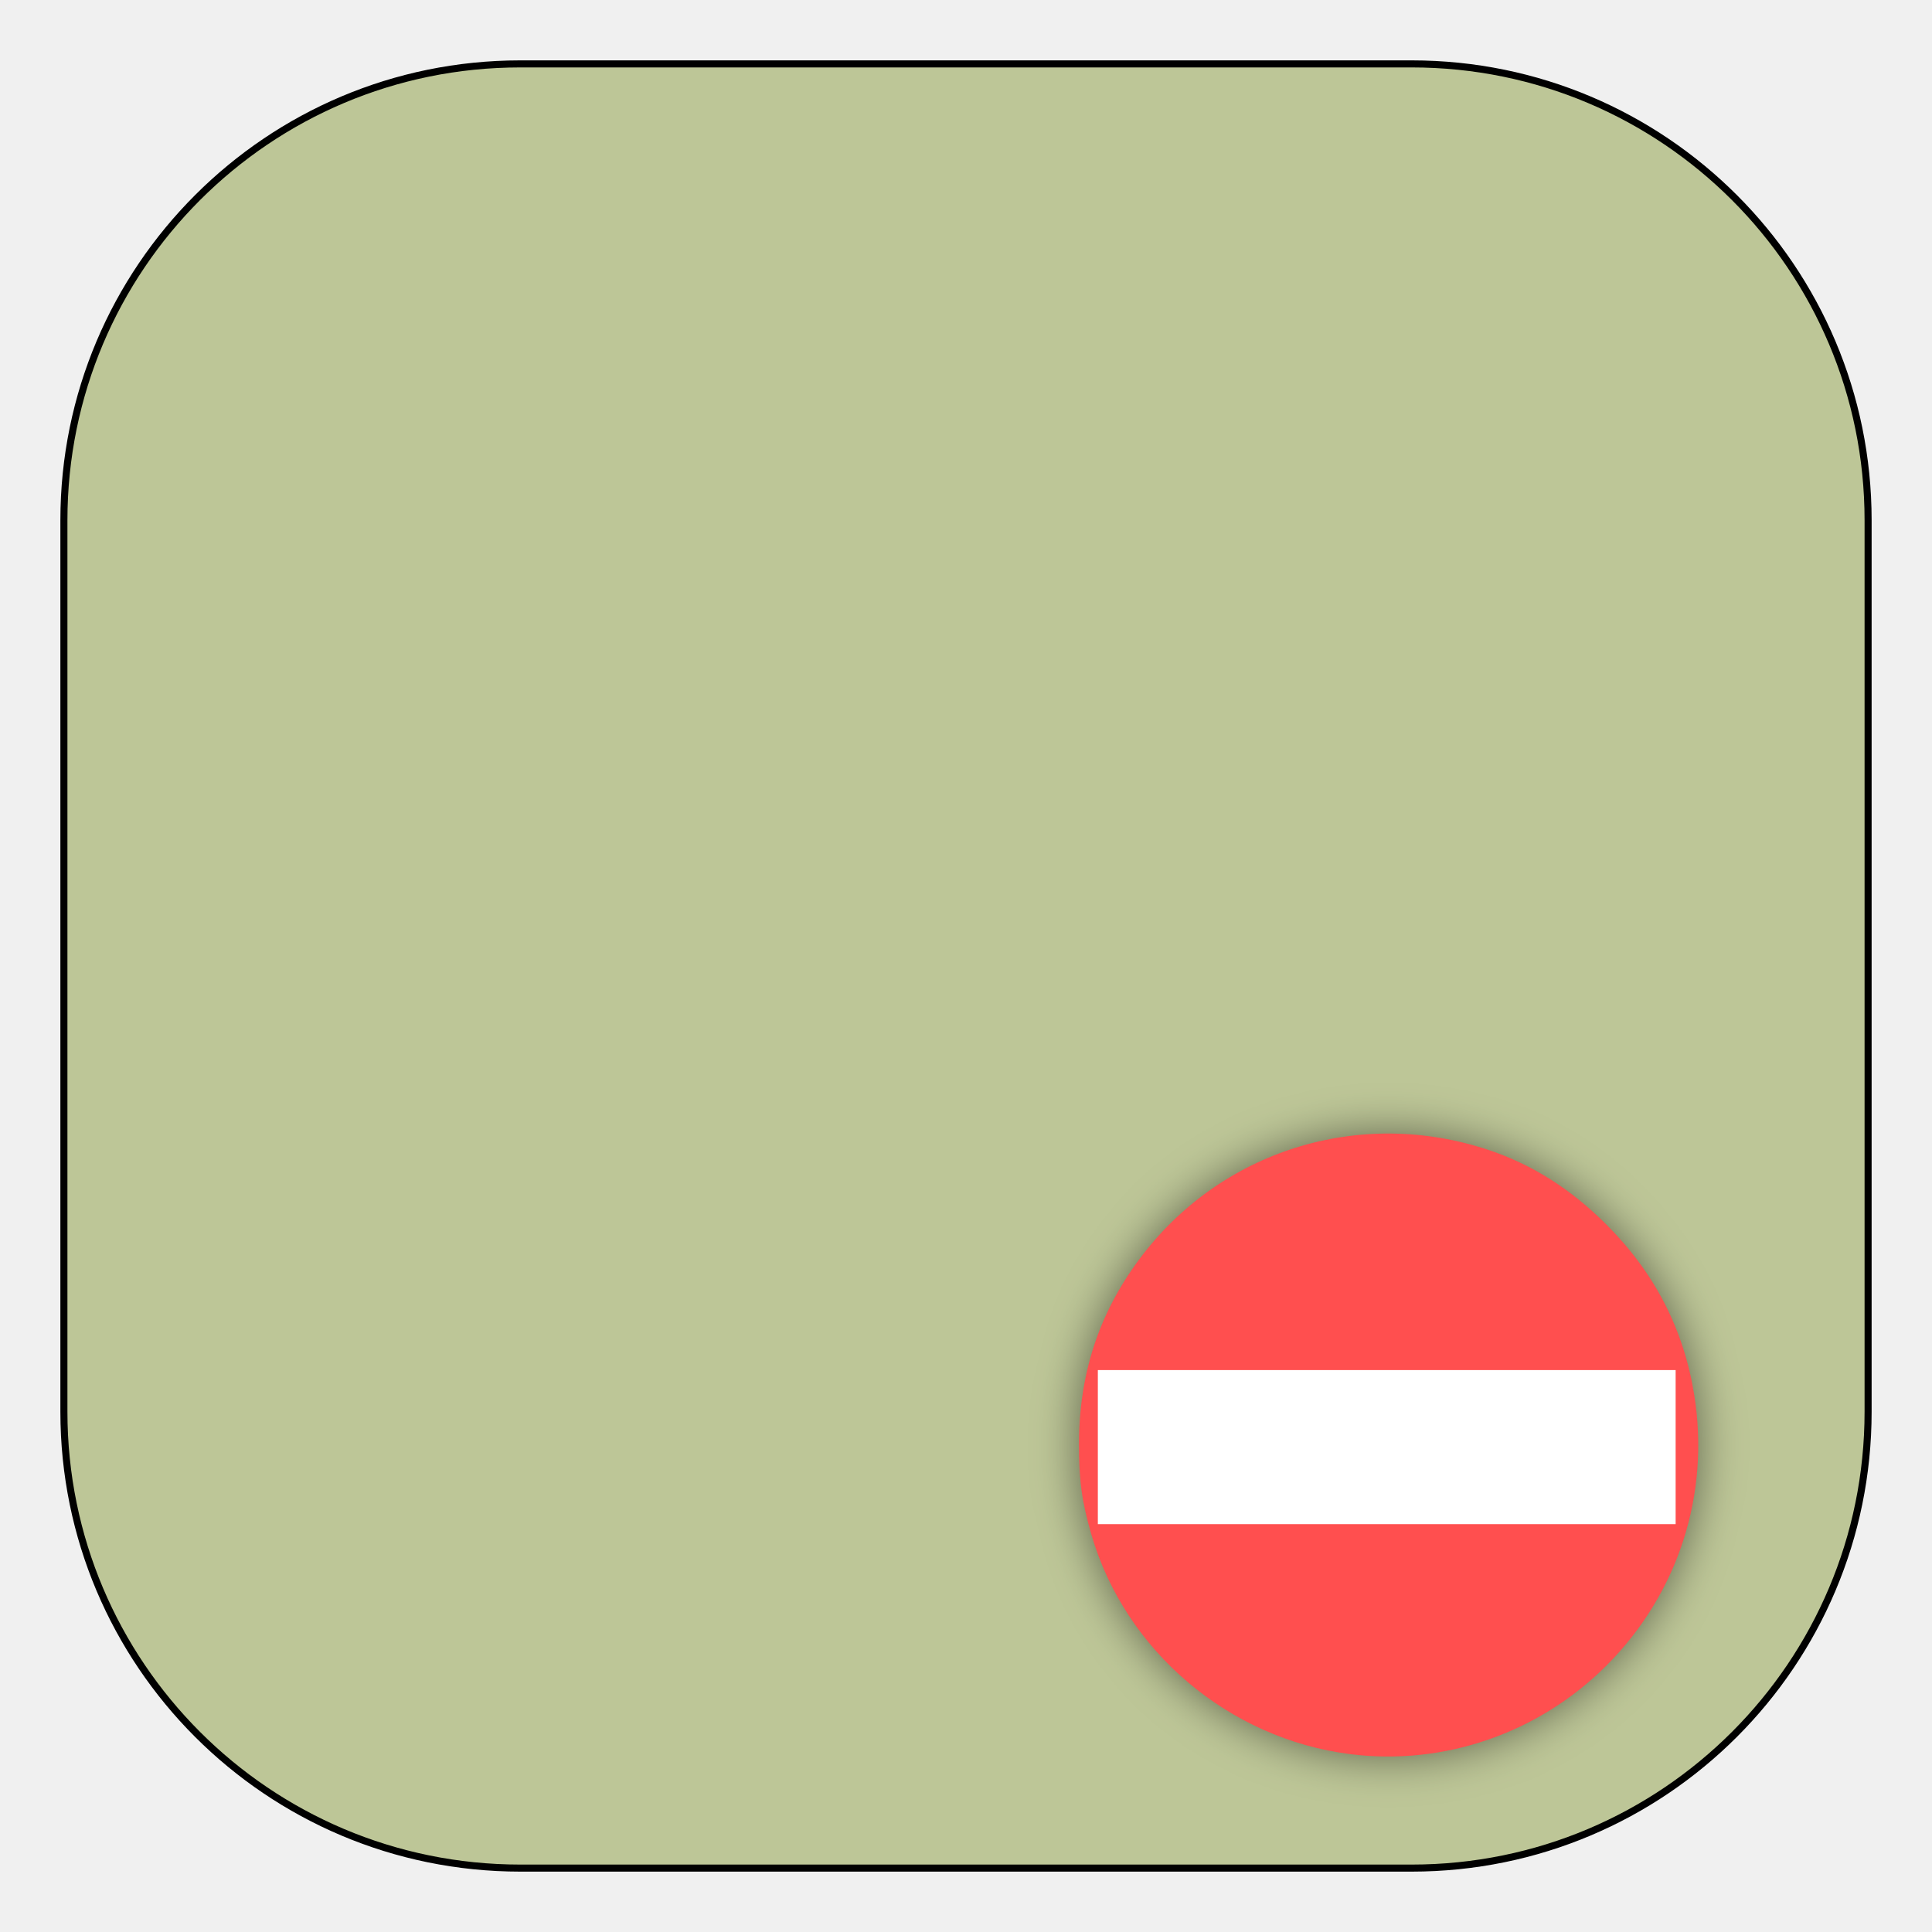
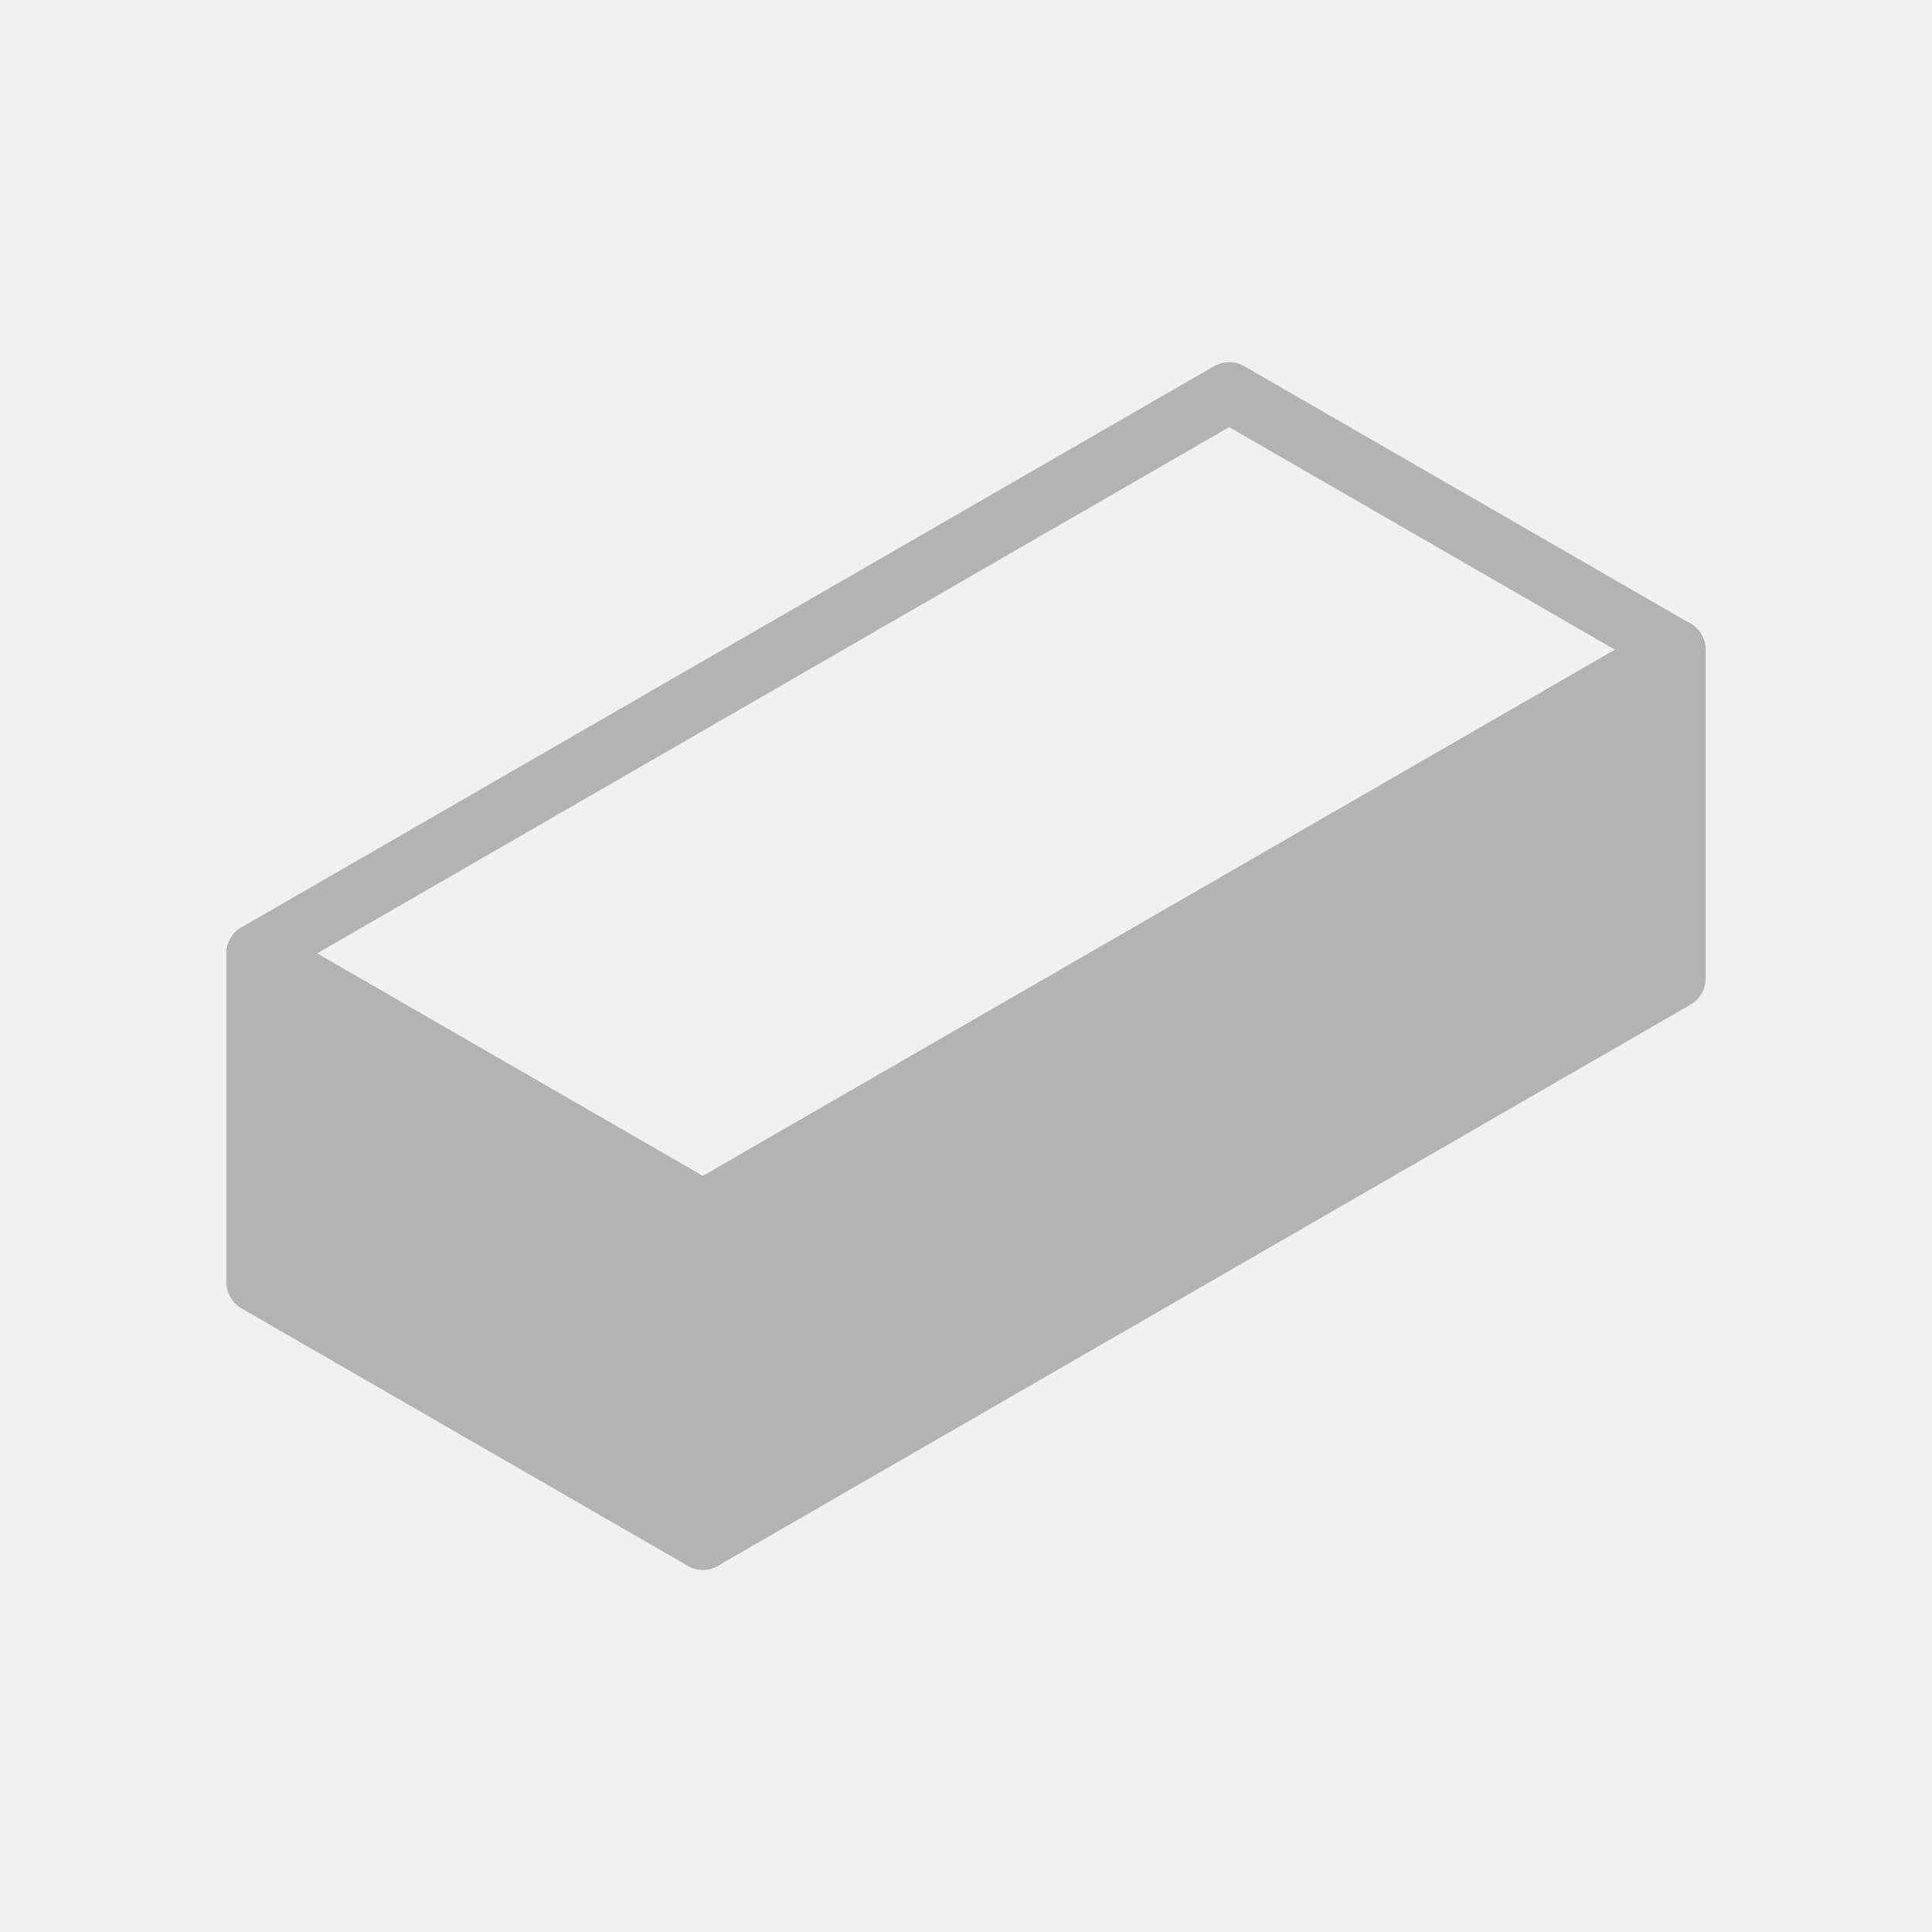
- <svg xmlns="http://www.w3.org/2000/svg" width="256" height="256" viewBox="0 0 256 256" id="svg4144" version="1.1">
-   <defs id="defs4146">
-     <filter style="color-interpolation-filters:sRGB;" id="filter4140">
-       <feFlood flood-opacity="0.498" flood-color="rgb(0,0,0)" result="flood" id="feFlood4142" />
-       <feComposite in="flood" in2="SourceGraphic" operator="in" result="composite1" id="feComposite4144" />
-       <feGaussianBlur in="composite1" stdDeviation="3" result="blur" id="feGaussianBlur4146" />
-       <feOffset dx="0" dy="0" result="offset" id="feOffset4148" />
-       <feComposite in="SourceGraphic" in2="offset" operator="over" result="composite2" id="feComposite4150" />
-     </filter>
-     <filter style="color-interpolation-filters:sRGB" id="filter4140-7">
-       <feFlood flood-opacity="0.498" flood-color="rgb(0,0,0)" result="flood" id="feFlood4142-5" />
-       <feComposite in="flood" in2="SourceGraphic" operator="in" result="composite1" id="feComposite4144-3" />
-       <feGaussianBlur in="composite1" stdDeviation="3" result="blur" id="feGaussianBlur4146-6" />
-       <feOffset dx="0" dy="0" result="offset" id="feOffset4148-6" />
-       <feComposite in="SourceGraphic" in2="offset" operator="over" result="composite2" id="feComposite4150-1" />
-     </filter>
-   </defs>
-   <g id="layer1" transform="translate(0,-796.3622)">
-     <rect style="opacity:1;fill:#bdc697;fill-opacity:1;fill-rule:evenodd;stroke:#000000;stroke-width:0.934;stroke-miterlimit:4;stroke-dasharray:none;stroke-opacity:1" id="rect4152" width="239.066" height="239.066" x="8.467" y="804.829" ry="60.475" rx="60.475" />
-     <flowRoot xml:space="preserve" id="flowRoot4154" style="font-style:normal;font-variant:normal;font-weight:normal;font-stretch:normal;font-size:15px;line-height:125%;font-family:sans-serif;-inkscape-font-specification:'sans-serif, Normal';text-align:start;letter-spacing:0px;word-spacing:0px;writing-mode:lr-tb;text-anchor:start;fill:#202020;fill-opacity:1;stroke:none;stroke-width:1px;stroke-linecap:butt;stroke-linejoin:miter;stroke-opacity:1;" transform="matrix(11.93401,0,0,13.07788,-436.1276,206.0709)">
-       <flowRegion id="flowRegion4156">
-         <rect id="rect4158" width="54.447" height="54.094" x="39.952" y="43.161" style="font-style:normal;font-variant:normal;font-weight:normal;font-stretch:normal;font-size:15px;line-height:125%;font-family:sans-serif;-inkscape-font-specification:'sans-serif, Normal';text-align:start;writing-mode:lr-tb;text-anchor:start;fill:#202020;fill-opacity:1;stroke:none;stroke-opacity:1;" />
-       </flowRegion>
-       <flowPara id="flowPara4160">m</flowPara>
-     </flowRoot>
-     <path style="opacity:1;fill:#ff4f4f;fill-opacity:1;fill-rule:evenodd;stroke:none;stroke-width:5;stroke-miterlimit:4;stroke-dasharray:none;stroke-opacity:1;filter:url(#filter4140-7)" d="m 178.891,1028.791 c -16.088,-2.032 -29.812,-13.687 -34.282,-29.11 -1.266,-4.368 -1.647,-7.168 -1.637,-12.03 0.019,-9.21 2.616,-17.178 7.94,-24.362 10.742,-14.495 29.247,-20.286 46.41,-14.524 5.747,1.929 10.838,5.16 15.541,9.864 6.374,6.374 10.211,13.8 11.62,22.492 2.147,13.237 -2.113,26.418 -11.608,35.923 -8.969,8.978 -21.533,13.322 -33.984,11.749 z" id="path4168-0" />
-     <rect style="opacity:1;fill:#ffffff;fill-opacity:1;fill-rule:evenodd;stroke:none;stroke-width:5;stroke-miterlimit:4;stroke-dasharray:none;stroke-opacity:1" id="rect4153" width="76.56" height="20.416" x="145.47" y="977.904" />
+ <svg xmlns="http://www.w3.org/2000/svg" width="64" height="64" viewBox="0 0 16.933 16.933" version="1.1" id="svg8">
+   <defs id="defs2">
+     </defs>
+   <g id="layer1" transform="translate(0,-280.0666)">
+     <path id="path872" style="fill:#b3b3b3;fill-opacity:1;fill-rule:evenodd;stroke:#b3b3b3;stroke-width:0.529;stroke-linecap:round;stroke-linejoin:round;stroke-miterlimit:4;stroke-dasharray:none;stroke-opacity:1" d="m 14.684,285.761 -8.524,4.918 v 2.882 l 8.524,-4.918 z" />
+     <path id="path874" style="fill:none;fill-opacity:1;fill-rule:evenodd;stroke:#b3b3b3;stroke-width:0.529;stroke-linecap:round;stroke-linejoin:round;stroke-miterlimit:4;stroke-dasharray:none;stroke-opacity:1" d="m 14.684,285.761 -8.524,4.918 -3.911,-2.256 8.524,-4.918 z" />
+     <path id="path876" style="fill:#b3b3b3;fill-opacity:1;fill-rule:evenodd;stroke:#b3b3b3;stroke-width:0.529;stroke-linecap:round;stroke-linejoin:round;stroke-miterlimit:4;stroke-dasharray:none;stroke-opacity:1" d="m 6.16,290.679 v 2.882 l -3.911,-2.256 v -2.882 z" />
  </g>
</svg>
